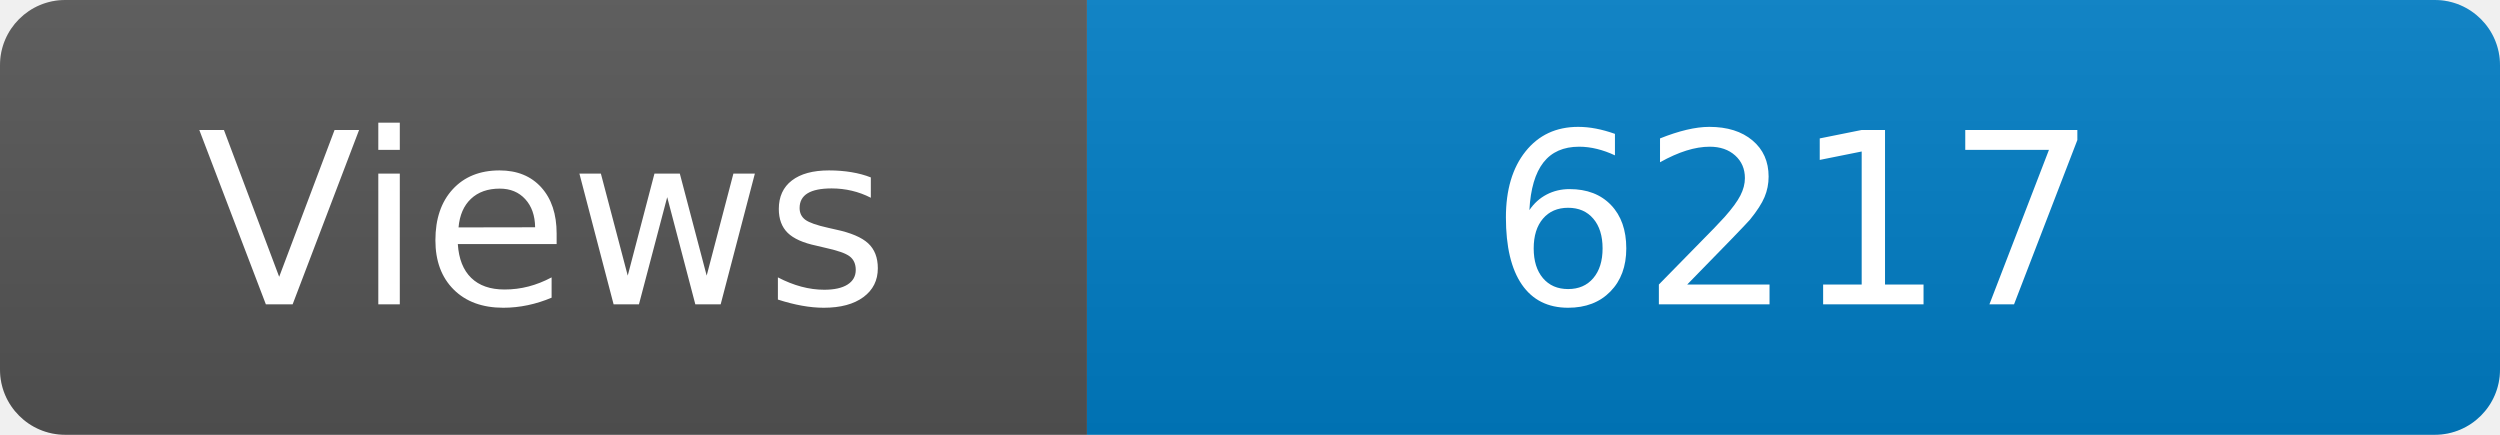
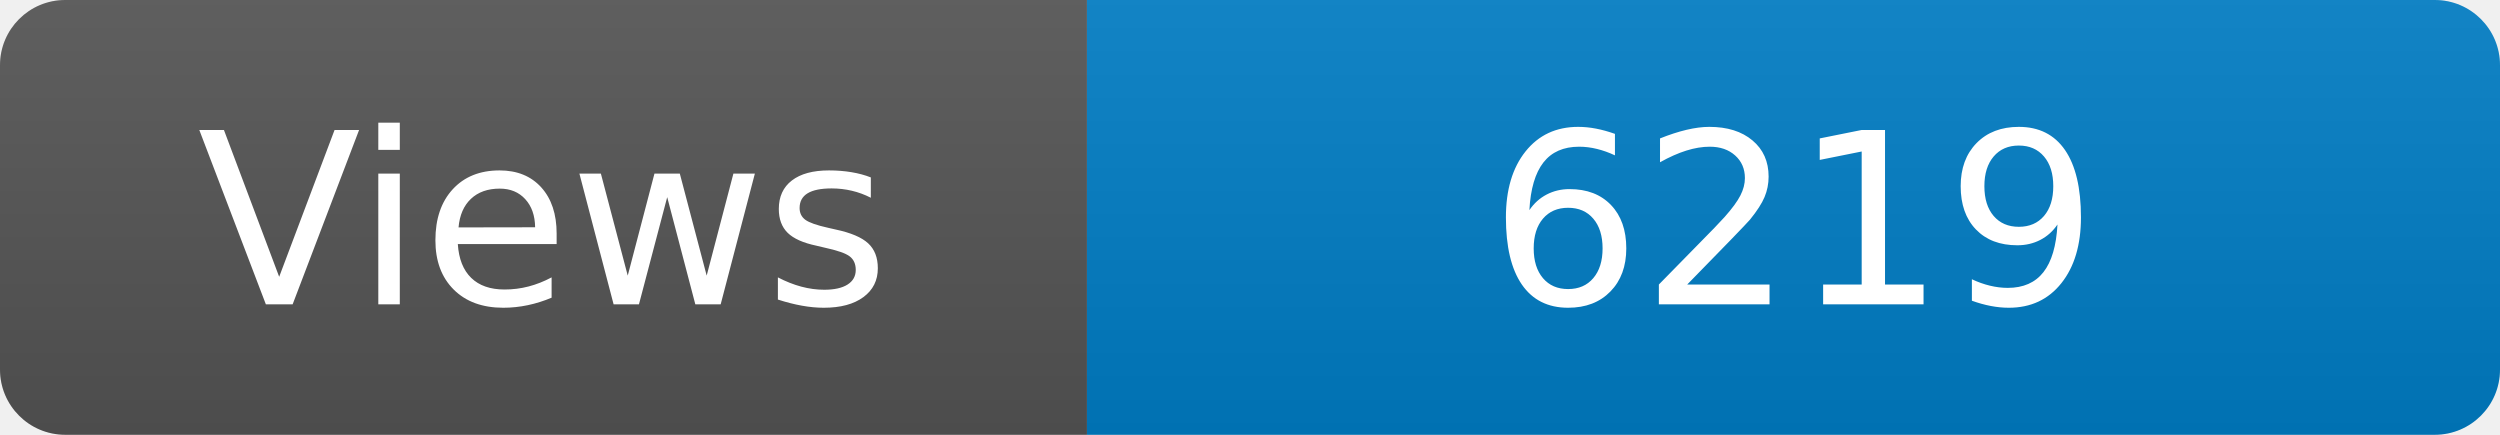
<svg xmlns="http://www.w3.org/2000/svg" width="115" height="20" role="img" aria-label="Maintained?: yes">
  <linearGradient id="s" x2="0" y2="100%">
    <stop offset="0" stop-color="#bbb" stop-opacity=".1" />
    <stop offset="1" stop-opacity=".1" />
  </linearGradient>
  <clipPath id="r">
    <rect width="115" height="20" rx="3" fill="#fff" />
  </clipPath>
  <g clip-path="url(#r)">
    <rect width="50" height="20" fill="#555" />
    <rect x="50" width="160" height="20" fill="#007ec6" />
    <rect width="115" height="20" fill="url(#s)" />
  </g>
  <g fill="#fff" text-anchor="middle" font-family="Verdana,Geneva,DejaVu Sans,sans-serif" font-size="110">
    <text x="250" y="140" transform="scale(.1)" fill="#fff">Views</text>
-     <text x="825" y="140" transform="scale(.1)" fill="#fff">6217</text>
+     <text x="825" y="140" transform="scale(.1)" fill="#fff">6219</text>
  </g>
</svg>
